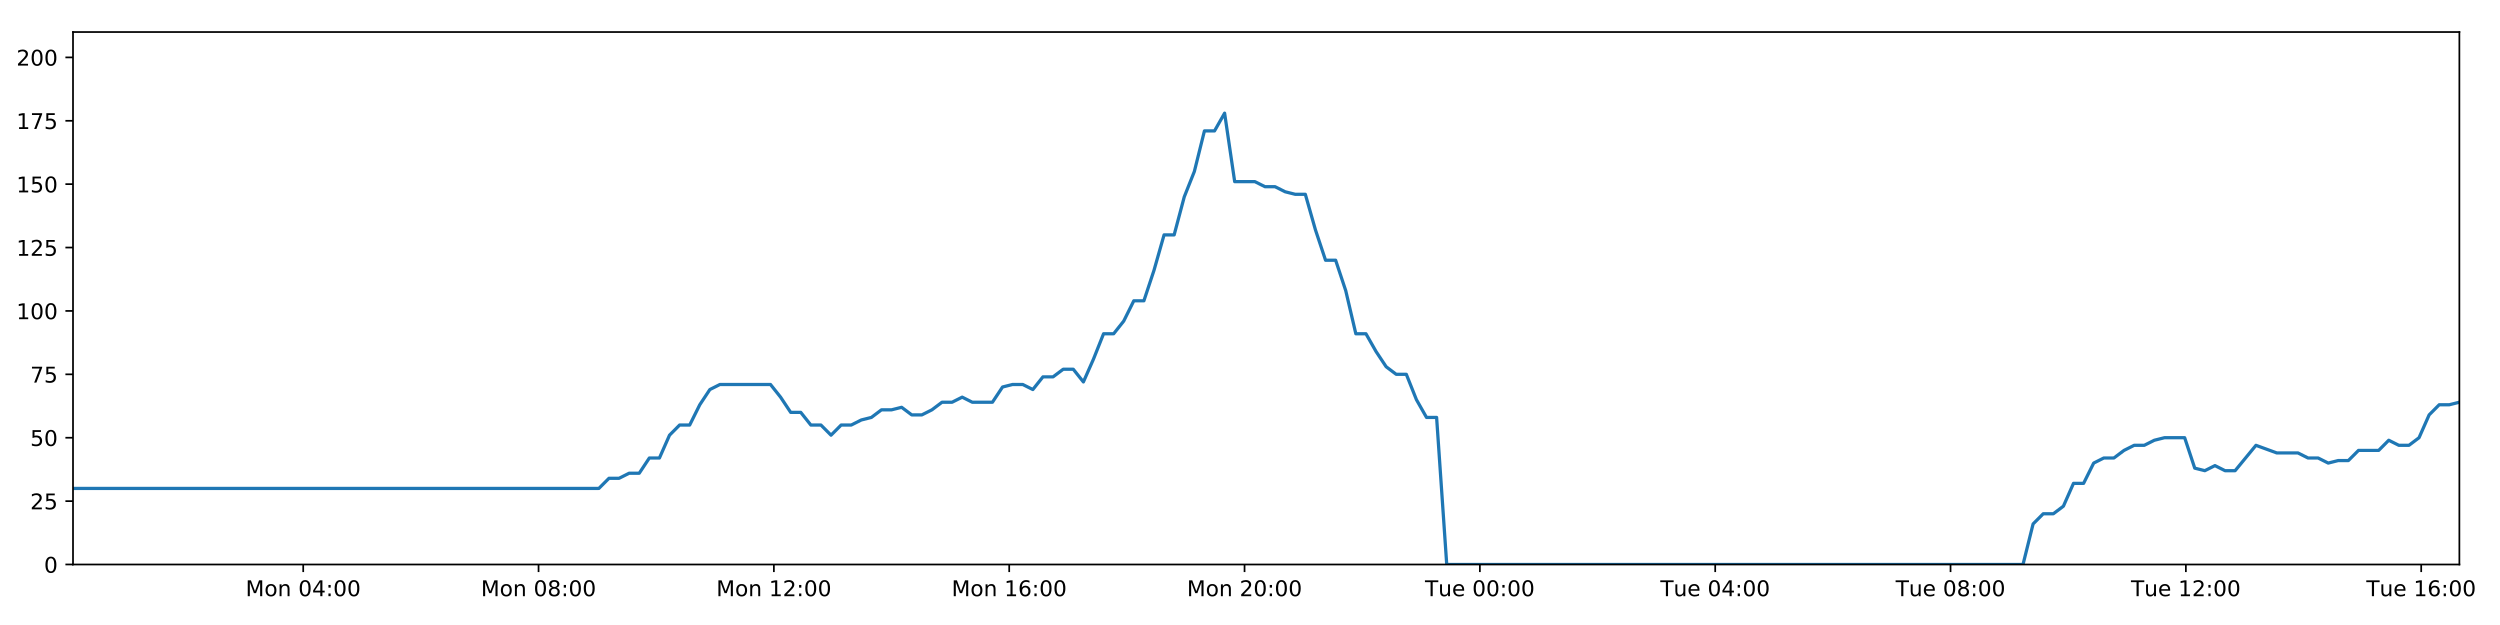
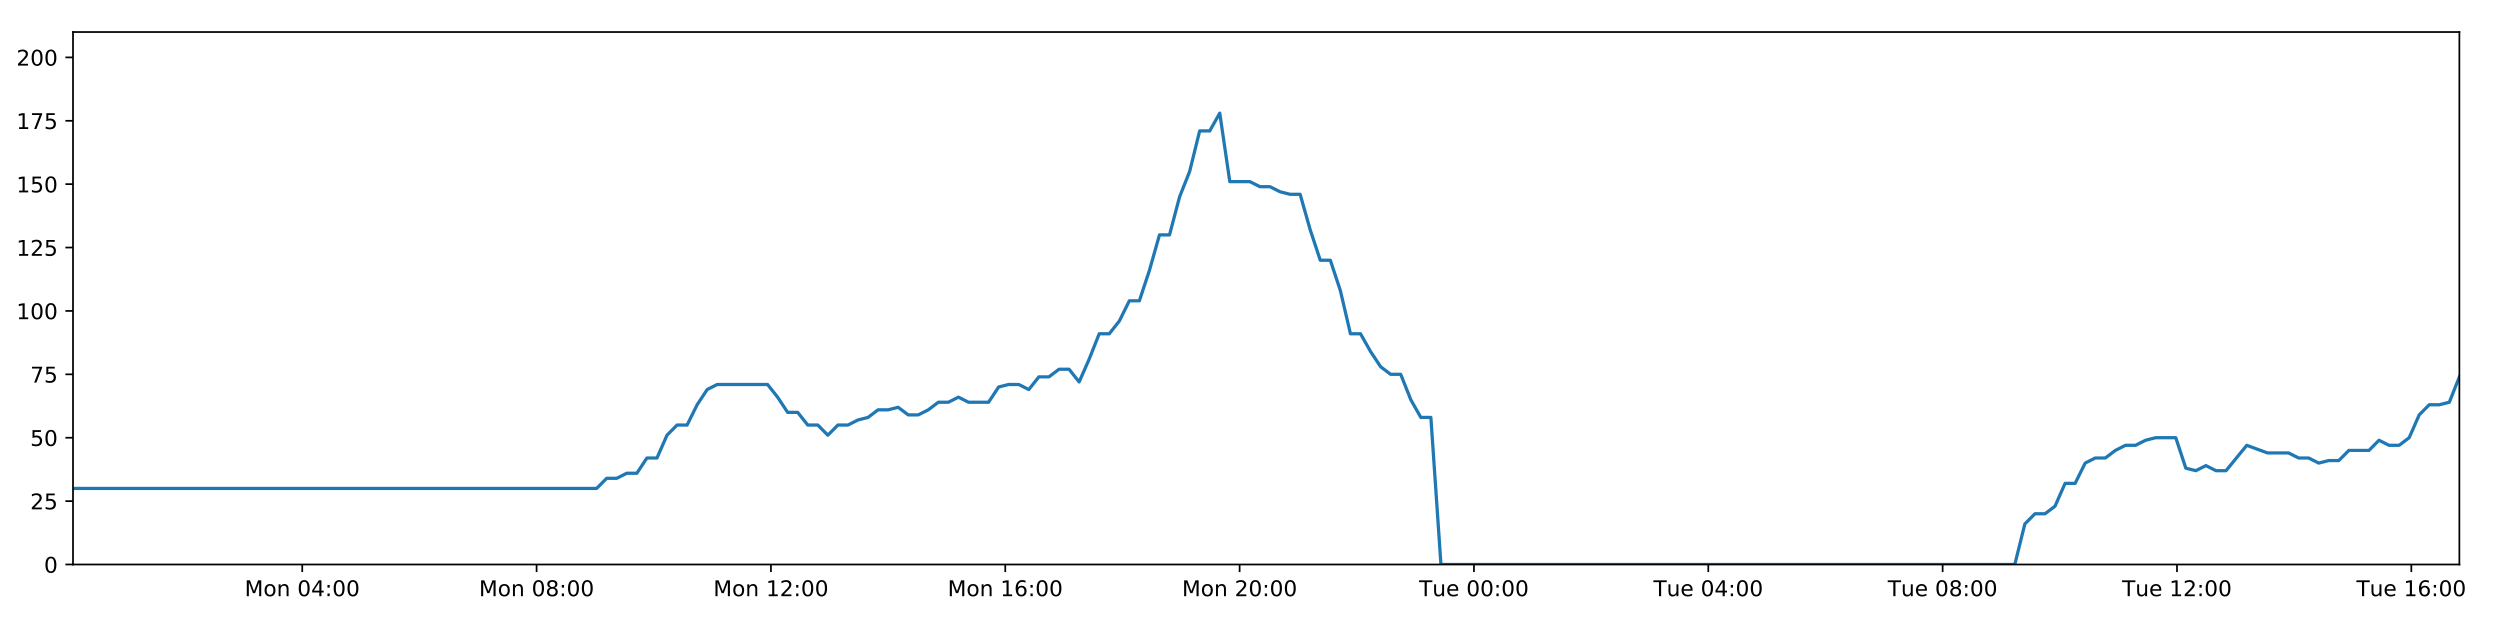
<svg xmlns="http://www.w3.org/2000/svg" xmlns:xlink="http://www.w3.org/1999/xlink" height="288pt" version="1.1" viewBox="0 0 1152 288" width="1152pt">
  <defs>
    <style type="text/css">
*{stroke-linecap:butt;stroke-linejoin:round;}
  </style>
  </defs>
  <g id="figure_1">
    <g id="patch_1">
      <path d="M 0 288  L 1152 288  L 1152 0  L 0 0  z " style="fill:#ffffff;" />
    </g>
    <g id="axes_1">
      <g id="patch_2">
        <path d="M 33.64 260.12  L 1133.28 260.12  L 1133.28 14.76  L 33.64 14.76  z " style="fill:#ffffff;" />
      </g>
      <g id="matplotlib.axis_1">
        <g id="xtick_1">
          <g id="line2d_1">
            <defs>
-               <path d="M 0 0  L 0 3.5  " id="m46064d4998" style="stroke:#000000;stroke-width:0.8;" />
-             </defs>
-             <g>
-               <use style="stroke:#000000;stroke-width:0.8;" x="139.721" xlink:href="#m46064d4998" y="260.12" />
+               <path d="M 0 0  L 0 3.5  " id="m75a054bef1" style="stroke:#000000;stroke-width:0.8;" />
+             </defs>
+             <g>
+               <use style="stroke:#000000;stroke-width:0.8;" x="139.275" xlink:href="#m75a054bef1" y="260.12" />
            </g>
          </g>
          <g id="text_1">
            <defs>
              <path d="M 9.812 72.906  L 24.516 72.906  L 43.109 23.297  L 61.812 72.906  L 76.516 72.906  L 76.516 0  L 66.891 0  L 66.891 64.016  L 48.094 14.016  L 38.188 14.016  L 19.391 64.016  L 19.391 0  L 9.812 0  z " id="DejaVuSans-77" />
              <path d="M 30.609 48.391  Q 23.391 48.391 19.188 42.75  Q 14.984 37.109 14.984 27.297  Q 14.984 17.484 19.156 11.844  Q 23.344 6.203 30.609 6.203  Q 37.797 6.203 41.984 11.859  Q 46.188 17.531 46.188 27.297  Q 46.188 37.016 41.984 42.703  Q 37.797 48.391 30.609 48.391  z M 30.609 56  Q 42.328 56 49.016 48.375  Q 55.719 40.766 55.719 27.297  Q 55.719 13.875 49.016 6.219  Q 42.328 -1.422 30.609 -1.422  Q 18.844 -1.422 12.172 6.219  Q 5.516 13.875 5.516 27.297  Q 5.516 40.766 12.172 48.375  Q 18.844 56 30.609 56  z " id="DejaVuSans-111" />
              <path d="M 54.891 33.016  L 54.891 0  L 45.906 0  L 45.906 32.719  Q 45.906 40.484 42.875 44.328  Q 39.844 48.188 33.797 48.188  Q 26.516 48.188 22.312 43.547  Q 18.109 38.922 18.109 30.906  L 18.109 0  L 9.078 0  L 9.078 54.688  L 18.109 54.688  L 18.109 46.188  Q 21.344 51.125 25.703 53.562  Q 30.078 56 35.797 56  Q 45.219 56 50.047 50.172  Q 54.891 44.344 54.891 33.016  z " id="DejaVuSans-110" />
              <path id="DejaVuSans-32" />
              <path d="M 31.781 66.406  Q 24.172 66.406 20.328 58.906  Q 16.5 51.422 16.5 36.375  Q 16.5 21.391 20.328 13.891  Q 24.172 6.391 31.781 6.391  Q 39.453 6.391 43.281 13.891  Q 47.125 21.391 47.125 36.375  Q 47.125 51.422 43.281 58.906  Q 39.453 66.406 31.781 66.406  z M 31.781 74.219  Q 44.047 74.219 50.516 64.516  Q 56.984 54.828 56.984 36.375  Q 56.984 17.969 50.516 8.266  Q 44.047 -1.422 31.781 -1.422  Q 19.531 -1.422 13.062 8.266  Q 6.594 17.969 6.594 36.375  Q 6.594 54.828 13.062 64.516  Q 19.531 74.219 31.781 74.219  z " id="DejaVuSans-48" />
              <path d="M 37.797 64.312  L 12.891 25.391  L 37.797 25.391  z M 35.203 72.906  L 47.609 72.906  L 47.609 25.391  L 58.016 25.391  L 58.016 17.188  L 47.609 17.188  L 47.609 0  L 37.797 0  L 37.797 17.188  L 4.891 17.188  L 4.891 26.703  z " id="DejaVuSans-52" />
              <path d="M 11.719 12.406  L 22.016 12.406  L 22.016 0  L 11.719 0  z M 11.719 51.703  L 22.016 51.703  L 22.016 39.312  L 11.719 39.312  z " id="DejaVuSans-58" />
            </defs>
-             <g transform="translate(113.1809 274.7184)scale(0.1 -0.1)">
+             <g transform="translate(112.7344 274.7184)scale(0.1 -0.1)">
              <use xlink:href="#DejaVuSans-77" />
              <use x="86.279" xlink:href="#DejaVuSans-111" />
              <use x="147.461" xlink:href="#DejaVuSans-110" />
              <use x="210.84" xlink:href="#DejaVuSans-32" />
              <use x="242.627" xlink:href="#DejaVuSans-48" />
              <use x="306.25" xlink:href="#DejaVuSans-52" />
              <use x="369.873" xlink:href="#DejaVuSans-58" />
              <use x="403.564" xlink:href="#DejaVuSans-48" />
              <use x="467.188" xlink:href="#DejaVuSans-48" />
            </g>
          </g>
        </g>
        <g id="xtick_2">
          <g id="line2d_2">
            <g>
-               <use style="stroke:#000000;stroke-width:0.8;" x="248.162" xlink:href="#m46064d4998" y="260.12" />
+               <use style="stroke:#000000;stroke-width:0.8;" x="247.26" xlink:href="#m75a054bef1" y="260.12" />
            </g>
          </g>
          <g id="text_2">
            <defs>
              <path d="M 31.781 34.625  Q 24.75 34.625 20.719 30.859  Q 16.703 27.094 16.703 20.516  Q 16.703 13.922 20.719 10.156  Q 24.75 6.391 31.781 6.391  Q 38.812 6.391 42.859 10.172  Q 46.922 13.969 46.922 20.516  Q 46.922 27.094 42.891 30.859  Q 38.875 34.625 31.781 34.625  z M 21.922 38.812  Q 15.578 40.375 12.031 44.719  Q 8.5 49.078 8.5 55.328  Q 8.5 64.062 14.719 69.141  Q 20.953 74.219 31.781 74.219  Q 42.672 74.219 48.875 69.141  Q 55.078 64.062 55.078 55.328  Q 55.078 49.078 51.531 44.719  Q 48 40.375 41.703 38.812  Q 48.828 37.156 52.797 32.312  Q 56.781 27.484 56.781 20.516  Q 56.781 9.906 50.312 4.234  Q 43.844 -1.422 31.781 -1.422  Q 19.734 -1.422 13.25 4.234  Q 6.781 9.906 6.781 20.516  Q 6.781 27.484 10.781 32.312  Q 14.797 37.156 21.922 38.812  z M 18.312 54.391  Q 18.312 48.734 21.844 45.562  Q 25.391 42.391 31.781 42.391  Q 38.141 42.391 41.719 45.562  Q 45.312 48.734 45.312 54.391  Q 45.312 60.062 41.719 63.234  Q 38.141 66.406 31.781 66.406  Q 25.391 66.406 21.844 63.234  Q 18.312 60.062 18.312 54.391  z " id="DejaVuSans-56" />
            </defs>
-             <g transform="translate(221.6218 274.7184)scale(0.1 -0.1)">
+             <g transform="translate(220.719 274.7184)scale(0.1 -0.1)">
              <use xlink:href="#DejaVuSans-77" />
              <use x="86.279" xlink:href="#DejaVuSans-111" />
              <use x="147.461" xlink:href="#DejaVuSans-110" />
              <use x="210.84" xlink:href="#DejaVuSans-32" />
              <use x="242.627" xlink:href="#DejaVuSans-48" />
              <use x="306.25" xlink:href="#DejaVuSans-56" />
              <use x="369.873" xlink:href="#DejaVuSans-58" />
              <use x="403.564" xlink:href="#DejaVuSans-48" />
              <use x="467.188" xlink:href="#DejaVuSans-48" />
            </g>
          </g>
        </g>
        <g id="xtick_3">
          <g id="line2d_3">
            <g>
-               <use style="stroke:#000000;stroke-width:0.8;" x="356.603" xlink:href="#m46064d4998" y="260.12" />
+               <use style="stroke:#000000;stroke-width:0.8;" x="355.244" xlink:href="#m75a054bef1" y="260.12" />
            </g>
          </g>
          <g id="text_3">
            <defs>
              <path d="M 12.406 8.297  L 28.516 8.297  L 28.516 63.922  L 10.984 60.406  L 10.984 69.391  L 28.422 72.906  L 38.281 72.906  L 38.281 8.297  L 54.391 8.297  L 54.391 0  L 12.406 0  z " id="DejaVuSans-49" />
              <path d="M 19.188 8.297  L 53.609 8.297  L 53.609 0  L 7.328 0  L 7.328 8.297  Q 12.938 14.109 22.625 23.891  Q 32.328 33.688 34.812 36.531  Q 39.547 41.844 41.422 45.531  Q 43.312 49.219 43.312 52.781  Q 43.312 58.594 39.234 62.25  Q 35.156 65.922 28.609 65.922  Q 23.969 65.922 18.812 64.312  Q 13.672 62.703 7.812 59.422  L 7.812 69.391  Q 13.766 71.781 18.938 73  Q 24.125 74.219 28.422 74.219  Q 39.75 74.219 46.484 68.547  Q 53.219 62.891 53.219 53.422  Q 53.219 48.922 51.531 44.891  Q 49.859 40.875 45.406 35.406  Q 44.188 33.984 37.641 27.219  Q 31.109 20.453 19.188 8.297  z " id="DejaVuSans-50" />
            </defs>
-             <g transform="translate(330.0627 274.7184)scale(0.1 -0.1)">
+             <g transform="translate(328.7036 274.7184)scale(0.1 -0.1)">
              <use xlink:href="#DejaVuSans-77" />
              <use x="86.279" xlink:href="#DejaVuSans-111" />
              <use x="147.461" xlink:href="#DejaVuSans-110" />
              <use x="210.84" xlink:href="#DejaVuSans-32" />
              <use x="242.627" xlink:href="#DejaVuSans-49" />
              <use x="306.25" xlink:href="#DejaVuSans-50" />
              <use x="369.873" xlink:href="#DejaVuSans-58" />
              <use x="403.564" xlink:href="#DejaVuSans-48" />
              <use x="467.188" xlink:href="#DejaVuSans-48" />
            </g>
          </g>
        </g>
        <g id="xtick_4">
          <g id="line2d_4">
            <g>
-               <use style="stroke:#000000;stroke-width:0.8;" x="465.044" xlink:href="#m46064d4998" y="260.12" />
+               <use style="stroke:#000000;stroke-width:0.8;" x="463.229" xlink:href="#m75a054bef1" y="260.12" />
            </g>
          </g>
          <g id="text_4">
            <defs>
              <path d="M 33.016 40.375  Q 26.375 40.375 22.484 35.828  Q 18.609 31.297 18.609 23.391  Q 18.609 15.531 22.484 10.953  Q 26.375 6.391 33.016 6.391  Q 39.656 6.391 43.531 10.953  Q 47.406 15.531 47.406 23.391  Q 47.406 31.297 43.531 35.828  Q 39.656 40.375 33.016 40.375  z M 52.594 71.297  L 52.594 62.312  Q 48.875 64.062 45.094 64.984  Q 41.312 65.922 37.594 65.922  Q 27.828 65.922 22.672 59.328  Q 17.531 52.734 16.797 39.406  Q 19.672 43.656 24.016 45.922  Q 28.375 48.188 33.594 48.188  Q 44.578 48.188 50.953 41.516  Q 57.328 34.859 57.328 23.391  Q 57.328 12.156 50.688 5.359  Q 44.047 -1.422 33.016 -1.422  Q 20.359 -1.422 13.672 8.266  Q 6.984 17.969 6.984 36.375  Q 6.984 53.656 15.188 63.938  Q 23.391 74.219 37.203 74.219  Q 40.922 74.219 44.703 73.484  Q 48.484 72.75 52.594 71.297  z " id="DejaVuSans-54" />
            </defs>
-             <g transform="translate(438.5037 274.7184)scale(0.1 -0.1)">
+             <g transform="translate(436.6881 274.7184)scale(0.1 -0.1)">
              <use xlink:href="#DejaVuSans-77" />
              <use x="86.279" xlink:href="#DejaVuSans-111" />
              <use x="147.461" xlink:href="#DejaVuSans-110" />
              <use x="210.84" xlink:href="#DejaVuSans-32" />
              <use x="242.627" xlink:href="#DejaVuSans-49" />
              <use x="306.25" xlink:href="#DejaVuSans-54" />
              <use x="369.873" xlink:href="#DejaVuSans-58" />
              <use x="403.564" xlink:href="#DejaVuSans-48" />
              <use x="467.188" xlink:href="#DejaVuSans-48" />
            </g>
          </g>
        </g>
        <g id="xtick_5">
          <g id="line2d_5">
            <g>
-               <use style="stroke:#000000;stroke-width:0.8;" x="573.485" xlink:href="#m46064d4998" y="260.12" />
+               <use style="stroke:#000000;stroke-width:0.8;" x="571.213" xlink:href="#m75a054bef1" y="260.12" />
            </g>
          </g>
          <g id="text_5">
-             <g transform="translate(546.9446 274.7184)scale(0.1 -0.1)">
+             <g transform="translate(544.6727 274.7184)scale(0.1 -0.1)">
              <use xlink:href="#DejaVuSans-77" />
              <use x="86.279" xlink:href="#DejaVuSans-111" />
              <use x="147.461" xlink:href="#DejaVuSans-110" />
              <use x="210.84" xlink:href="#DejaVuSans-32" />
              <use x="242.627" xlink:href="#DejaVuSans-50" />
              <use x="306.25" xlink:href="#DejaVuSans-48" />
              <use x="369.873" xlink:href="#DejaVuSans-58" />
              <use x="403.564" xlink:href="#DejaVuSans-48" />
              <use x="467.188" xlink:href="#DejaVuSans-48" />
            </g>
          </g>
        </g>
        <g id="xtick_6">
          <g id="line2d_6">
            <g>
-               <use style="stroke:#000000;stroke-width:0.8;" x="681.926" xlink:href="#m46064d4998" y="260.12" />
+               <use style="stroke:#000000;stroke-width:0.8;" x="679.198" xlink:href="#m75a054bef1" y="260.12" />
            </g>
          </g>
          <g id="text_6">
            <defs>
              <path d="M -0.297 72.906  L 61.375 72.906  L 61.375 64.594  L 35.5 64.594  L 35.5 0  L 25.594 0  L 25.594 64.594  L -0.297 64.594  z " id="DejaVuSans-84" />
              <path d="M 8.5 21.578  L 8.5 54.688  L 17.484 54.688  L 17.484 21.922  Q 17.484 14.156 20.5 10.266  Q 23.531 6.391 29.594 6.391  Q 36.859 6.391 41.078 11.031  Q 45.312 15.672 45.312 23.688  L 45.312 54.688  L 54.297 54.688  L 54.297 0  L 45.312 0  L 45.312 8.406  Q 42.047 3.422 37.719 1  Q 33.406 -1.422 27.688 -1.422  Q 18.266 -1.422 13.375 4.438  Q 8.5 10.297 8.5 21.578  z M 31.109 56  z " id="DejaVuSans-117" />
              <path d="M 56.203 29.594  L 56.203 25.203  L 14.891 25.203  Q 15.484 15.922 20.484 11.062  Q 25.484 6.203 34.422 6.203  Q 39.594 6.203 44.453 7.469  Q 49.312 8.734 54.109 11.281  L 54.109 2.781  Q 49.266 0.734 44.188 -0.344  Q 39.109 -1.422 33.891 -1.422  Q 20.797 -1.422 13.156 6.188  Q 5.516 13.812 5.516 26.812  Q 5.516 40.234 12.766 48.109  Q 20.016 56 32.328 56  Q 43.359 56 49.781 48.891  Q 56.203 41.797 56.203 29.594  z M 47.219 32.234  Q 47.125 39.594 43.094 43.984  Q 39.062 48.391 32.422 48.391  Q 24.906 48.391 20.391 44.141  Q 15.875 39.891 15.188 32.172  z " id="DejaVuSans-101" />
            </defs>
-             <g transform="translate(656.6402 274.7184)scale(0.1 -0.1)">
+             <g transform="translate(653.912 274.7184)scale(0.1 -0.1)">
              <use xlink:href="#DejaVuSans-84" />
              <use x="60.85" xlink:href="#DejaVuSans-117" />
              <use x="124.229" xlink:href="#DejaVuSans-101" />
              <use x="185.752" xlink:href="#DejaVuSans-32" />
              <use x="217.539" xlink:href="#DejaVuSans-48" />
              <use x="281.162" xlink:href="#DejaVuSans-48" />
              <use x="344.785" xlink:href="#DejaVuSans-58" />
              <use x="378.477" xlink:href="#DejaVuSans-48" />
              <use x="442.1" xlink:href="#DejaVuSans-48" />
            </g>
          </g>
        </g>
        <g id="xtick_7">
          <g id="line2d_7">
            <g>
-               <use style="stroke:#000000;stroke-width:0.8;" x="790.367" xlink:href="#m46064d4998" y="260.12" />
+               <use style="stroke:#000000;stroke-width:0.8;" x="787.182" xlink:href="#m75a054bef1" y="260.12" />
            </g>
          </g>
          <g id="text_7">
-             <g transform="translate(765.0811 274.7184)scale(0.1 -0.1)">
+             <g transform="translate(761.8965 274.7184)scale(0.1 -0.1)">
              <use xlink:href="#DejaVuSans-84" />
              <use x="60.85" xlink:href="#DejaVuSans-117" />
              <use x="124.229" xlink:href="#DejaVuSans-101" />
              <use x="185.752" xlink:href="#DejaVuSans-32" />
              <use x="217.539" xlink:href="#DejaVuSans-48" />
              <use x="281.162" xlink:href="#DejaVuSans-52" />
              <use x="344.785" xlink:href="#DejaVuSans-58" />
              <use x="378.477" xlink:href="#DejaVuSans-48" />
              <use x="442.1" xlink:href="#DejaVuSans-48" />
            </g>
          </g>
        </g>
        <g id="xtick_8">
          <g id="line2d_8">
            <g>
-               <use style="stroke:#000000;stroke-width:0.8;" x="898.808" xlink:href="#m46064d4998" y="260.12" />
+               <use style="stroke:#000000;stroke-width:0.8;" x="895.167" xlink:href="#m75a054bef1" y="260.12" />
            </g>
          </g>
          <g id="text_8">
-             <g transform="translate(873.5221 274.7184)scale(0.1 -0.1)">
+             <g transform="translate(869.8811 274.7184)scale(0.1 -0.1)">
              <use xlink:href="#DejaVuSans-84" />
              <use x="60.85" xlink:href="#DejaVuSans-117" />
              <use x="124.229" xlink:href="#DejaVuSans-101" />
              <use x="185.752" xlink:href="#DejaVuSans-32" />
              <use x="217.539" xlink:href="#DejaVuSans-48" />
              <use x="281.162" xlink:href="#DejaVuSans-56" />
              <use x="344.785" xlink:href="#DejaVuSans-58" />
              <use x="378.477" xlink:href="#DejaVuSans-48" />
              <use x="442.1" xlink:href="#DejaVuSans-48" />
            </g>
          </g>
        </g>
        <g id="xtick_9">
          <g id="line2d_9">
            <g>
-               <use style="stroke:#000000;stroke-width:0.8;" x="1007.249" xlink:href="#m46064d4998" y="260.12" />
+               <use style="stroke:#000000;stroke-width:0.8;" x="1003.152" xlink:href="#m75a054bef1" y="260.12" />
            </g>
          </g>
          <g id="text_9">
-             <g transform="translate(981.963 274.7184)scale(0.1 -0.1)">
+             <g transform="translate(977.8657 274.7184)scale(0.1 -0.1)">
              <use xlink:href="#DejaVuSans-84" />
              <use x="60.85" xlink:href="#DejaVuSans-117" />
              <use x="124.229" xlink:href="#DejaVuSans-101" />
              <use x="185.752" xlink:href="#DejaVuSans-32" />
              <use x="217.539" xlink:href="#DejaVuSans-49" />
              <use x="281.162" xlink:href="#DejaVuSans-50" />
              <use x="344.785" xlink:href="#DejaVuSans-58" />
              <use x="378.477" xlink:href="#DejaVuSans-48" />
              <use x="442.1" xlink:href="#DejaVuSans-48" />
            </g>
          </g>
        </g>
        <g id="xtick_10">
          <g id="line2d_10">
            <g>
-               <use style="stroke:#000000;stroke-width:0.8;" x="1115.69" xlink:href="#m46064d4998" y="260.12" />
+               <use style="stroke:#000000;stroke-width:0.8;" x="1111.136" xlink:href="#m75a054bef1" y="260.12" />
            </g>
          </g>
          <g id="text_10">
-             <g transform="translate(1090.404 274.7184)scale(0.1 -0.1)">
+             <g transform="translate(1085.85 274.7184)scale(0.1 -0.1)">
              <use xlink:href="#DejaVuSans-84" />
              <use x="60.85" xlink:href="#DejaVuSans-117" />
              <use x="124.229" xlink:href="#DejaVuSans-101" />
              <use x="185.752" xlink:href="#DejaVuSans-32" />
              <use x="217.539" xlink:href="#DejaVuSans-49" />
              <use x="281.162" xlink:href="#DejaVuSans-54" />
              <use x="344.785" xlink:href="#DejaVuSans-58" />
              <use x="378.477" xlink:href="#DejaVuSans-48" />
              <use x="442.1" xlink:href="#DejaVuSans-48" />
            </g>
          </g>
        </g>
      </g>
      <g id="matplotlib.axis_2">
        <g id="ytick_1">
          <g id="line2d_11">
            <defs>
-               <path d="M 0 0  L -3.5 0  " id="m1ae3130644" style="stroke:#000000;stroke-width:0.8;" />
-             </defs>
-             <g>
-               <use style="stroke:#000000;stroke-width:0.8;" x="33.64" xlink:href="#m1ae3130644" y="260.12" />
+               <path d="M 0 0  L -3.5 0  " id="m5e1cf43fed" style="stroke:#000000;stroke-width:0.8;" />
+             </defs>
+             <g>
+               <use style="stroke:#000000;stroke-width:0.8;" x="33.64" xlink:href="#m5e1cf43fed" y="260.12" />
            </g>
          </g>
          <g id="text_11">
            <g transform="translate(20.2775 263.9192)scale(0.1 -0.1)">
              <use xlink:href="#DejaVuSans-48" />
            </g>
          </g>
        </g>
        <g id="ytick_2">
          <g id="line2d_12">
            <g>
-               <use style="stroke:#000000;stroke-width:0.8;" x="33.64" xlink:href="#m1ae3130644" y="230.91" />
+               <use style="stroke:#000000;stroke-width:0.8;" x="33.64" xlink:href="#m5e1cf43fed" y="230.91" />
            </g>
          </g>
          <g id="text_12">
            <defs>
              <path d="M 10.797 72.906  L 49.516 72.906  L 49.516 64.594  L 19.828 64.594  L 19.828 46.734  Q 21.969 47.469 24.109 47.828  Q 26.266 48.188 28.422 48.188  Q 40.625 48.188 47.75 41.5  Q 54.891 34.812 54.891 23.391  Q 54.891 11.625 47.562 5.094  Q 40.234 -1.422 26.906 -1.422  Q 22.312 -1.422 17.547 -0.641  Q 12.797 0.141 7.719 1.703  L 7.719 11.625  Q 12.109 9.234 16.797 8.062  Q 21.484 6.891 26.703 6.891  Q 35.156 6.891 40.078 11.328  Q 45.016 15.766 45.016 23.391  Q 45.016 31 40.078 35.438  Q 35.156 39.891 26.703 39.891  Q 22.75 39.891 18.812 39.016  Q 14.891 38.141 10.797 36.281  z " id="DejaVuSans-53" />
            </defs>
            <g transform="translate(13.915 234.7097)scale(0.1 -0.1)">
              <use xlink:href="#DejaVuSans-50" />
              <use x="63.623" xlink:href="#DejaVuSans-53" />
            </g>
          </g>
        </g>
        <g id="ytick_3">
          <g id="line2d_13">
            <g>
-               <use style="stroke:#000000;stroke-width:0.8;" x="33.64" xlink:href="#m1ae3130644" y="201.701" />
+               <use style="stroke:#000000;stroke-width:0.8;" x="33.64" xlink:href="#m5e1cf43fed" y="201.701" />
            </g>
          </g>
          <g id="text_13">
            <g transform="translate(13.915 205.5002)scale(0.1 -0.1)">
              <use xlink:href="#DejaVuSans-53" />
              <use x="63.623" xlink:href="#DejaVuSans-48" />
            </g>
          </g>
        </g>
        <g id="ytick_4">
          <g id="line2d_14">
            <g>
-               <use style="stroke:#000000;stroke-width:0.8;" x="33.64" xlink:href="#m1ae3130644" y="172.491" />
+               <use style="stroke:#000000;stroke-width:0.8;" x="33.64" xlink:href="#m5e1cf43fed" y="172.491" />
            </g>
          </g>
          <g id="text_14">
            <defs>
              <path d="M 8.203 72.906  L 55.078 72.906  L 55.078 68.703  L 28.609 0  L 18.312 0  L 43.219 64.594  L 8.203 64.594  z " id="DejaVuSans-55" />
            </defs>
            <g transform="translate(13.915 176.2906)scale(0.1 -0.1)">
              <use xlink:href="#DejaVuSans-55" />
              <use x="63.623" xlink:href="#DejaVuSans-53" />
            </g>
          </g>
        </g>
        <g id="ytick_5">
          <g id="line2d_15">
            <g>
-               <use style="stroke:#000000;stroke-width:0.8;" x="33.64" xlink:href="#m1ae3130644" y="143.282" />
+               <use style="stroke:#000000;stroke-width:0.8;" x="33.64" xlink:href="#m5e1cf43fed" y="143.282" />
            </g>
          </g>
          <g id="text_15">
            <g transform="translate(7.5525 147.0811)scale(0.1 -0.1)">
              <use xlink:href="#DejaVuSans-49" />
              <use x="63.623" xlink:href="#DejaVuSans-48" />
              <use x="127.246" xlink:href="#DejaVuSans-48" />
            </g>
          </g>
        </g>
        <g id="ytick_6">
          <g id="line2d_16">
            <g>
-               <use style="stroke:#000000;stroke-width:0.8;" x="33.64" xlink:href="#m1ae3130644" y="114.072" />
+               <use style="stroke:#000000;stroke-width:0.8;" x="33.64" xlink:href="#m5e1cf43fed" y="114.072" />
            </g>
          </g>
          <g id="text_16">
            <g transform="translate(7.5525 117.8716)scale(0.1 -0.1)">
              <use xlink:href="#DejaVuSans-49" />
              <use x="63.623" xlink:href="#DejaVuSans-50" />
              <use x="127.246" xlink:href="#DejaVuSans-53" />
            </g>
          </g>
        </g>
        <g id="ytick_7">
          <g id="line2d_17">
            <g>
-               <use style="stroke:#000000;stroke-width:0.8;" x="33.64" xlink:href="#m1ae3130644" y="84.863" />
+               <use style="stroke:#000000;stroke-width:0.8;" x="33.64" xlink:href="#m5e1cf43fed" y="84.863" />
            </g>
          </g>
          <g id="text_17">
            <g transform="translate(7.5525 88.66208)scale(0.1 -0.1)">
              <use xlink:href="#DejaVuSans-49" />
              <use x="63.623" xlink:href="#DejaVuSans-53" />
              <use x="127.246" xlink:href="#DejaVuSans-48" />
            </g>
          </g>
        </g>
        <g id="ytick_8">
          <g id="line2d_18">
            <g>
-               <use style="stroke:#000000;stroke-width:0.8;" x="33.64" xlink:href="#m1ae3130644" y="55.653" />
+               <use style="stroke:#000000;stroke-width:0.8;" x="33.64" xlink:href="#m5e1cf43fed" y="55.653" />
            </g>
          </g>
          <g id="text_18">
            <g transform="translate(7.5525 59.45255)scale(0.1 -0.1)">
              <use xlink:href="#DejaVuSans-49" />
              <use x="63.623" xlink:href="#DejaVuSans-55" />
              <use x="127.246" xlink:href="#DejaVuSans-53" />
            </g>
          </g>
        </g>
        <g id="ytick_9">
          <g id="line2d_19">
            <g>
-               <use style="stroke:#000000;stroke-width:0.8;" x="33.64" xlink:href="#m1ae3130644" y="26.444" />
+               <use style="stroke:#000000;stroke-width:0.8;" x="33.64" xlink:href="#m5e1cf43fed" y="26.444" />
            </g>
          </g>
          <g id="text_19">
            <g transform="translate(7.5525 30.24303)scale(0.1 -0.1)">
              <use xlink:href="#DejaVuSans-50" />
              <use x="63.623" xlink:href="#DejaVuSans-48" />
              <use x="127.246" xlink:href="#DejaVuSans-48" />
            </g>
          </g>
        </g>
      </g>
      <g id="line2d_20">
-         <path clip-path="url(#p708366d8d6)" d="M 33.64 225.069  L 275.95 225.069  L 280.611 220.395  L 285.267 220.395  L 289.921 218.058  L 294.566 218.058  L 299.211 211.048  L 303.866 211.048  L 308.512 200.533  L 313.157 195.859  L 317.807 195.859  L 322.455 186.512  L 327.101 179.502  L 331.757 177.165  L 355.039 177.165  L 359.688 183.007  L 364.346 190.017  L 368.991 190.017  L 373.636 195.859  L 378.29 195.859  L 382.937 200.533  L 387.589 195.859  L 392.242 195.859  L 396.89 193.522  L 401.535 192.354  L 406.181 188.849  L 410.827 188.849  L 415.476 187.68  L 420.129 191.186  L 424.774 191.186  L 429.431 188.849  L 434.078 185.344  L 438.723 185.344  L 443.378 183.007  L 448.024 185.344  L 457.316 185.344  L 461.97 178.333  L 466.62 177.165  L 471.275 177.165  L 475.93 179.502  L 480.586 173.66  L 485.248 173.66  L 489.905 170.155  L 494.573 170.155  L 499.228 175.997  L 503.873 165.481  L 508.519 153.797  L 513.165 153.797  L 517.81 147.955  L 522.458 138.608  L 527.104 138.608  L 531.752 124.588  L 536.404 108.23  L 541.05 108.23  L 545.708 90.705  L 550.356 79.021  L 555.001 60.327  L 559.65 60.327  L 564.296 52.148  L 568.941 83.694  L 578.239 83.694  L 582.895 86.031  L 587.542 86.031  L 592.198 88.368  L 596.848 89.536  L 601.495 89.536  L 606.148 105.894  L 610.812 119.914  L 615.461 119.914  L 620.115 133.935  L 624.771 153.797  L 629.429 153.797  L 634.079 161.976  L 638.733 168.986  L 643.379 172.491  L 648.036 172.491  L 652.693 184.175  L 657.341 192.354  L 661.988 192.354  L 666.65 260.12  L 932.202 260.12  L 936.855 241.426  L 941.511 236.752  L 946.166 236.752  L 950.816 233.247  L 955.463 222.732  L 960.116 222.732  L 964.769 213.385  L 969.425 211.048  L 974.082 211.048  L 978.75 207.543  L 983.411 205.206  L 988.067 205.206  L 992.713 202.869  L 997.378 201.701  L 1006.692 201.701  L 1011.337 215.722  L 1015.988 216.89  L 1020.645 214.553  L 1025.292 216.89  L 1029.942 216.89  L 1039.544 205.206  L 1049.14 208.711  L 1058.898 208.711  L 1063.543 211.048  L 1068.194 211.048  L 1072.84 213.385  L 1077.486 212.216  L 1082.141 212.216  L 1086.795 207.543  L 1096.093 207.543  L 1100.738 202.869  L 1105.396 205.206  L 1110.042 205.206  L 1114.691 201.701  L 1119.34 191.186  L 1123.988 186.512  L 1128.633 186.512  L 1133.28 185.344  L 1133.28 185.344  " style="fill:none;stroke:#1f77b4;stroke-linecap:square;stroke-width:1.5;" />
+         <path clip-path="url(#p5469488300)" d="M 33.64 225.069  L 274.93 225.069  L 279.571 220.395  L 284.208 220.395  L 288.842 218.058  L 293.468 218.058  L 298.093 211.048  L 302.729 211.048  L 307.356 200.533  L 311.981 195.859  L 316.611 195.859  L 321.24 186.512  L 325.866 179.502  L 330.503 177.165  L 353.687 177.165  L 358.316 183.007  L 362.954 190.017  L 367.579 190.017  L 372.205 195.859  L 376.84 195.859  L 381.467 200.533  L 386.099 195.859  L 390.733 195.859  L 395.361 193.522  L 399.987 192.354  L 404.613 188.849  L 409.239 188.849  L 413.87 187.68  L 418.503 191.186  L 423.128 191.186  L 427.766 188.849  L 432.393 185.344  L 437.018 185.344  L 441.653 183.007  L 446.281 185.344  L 455.533 185.344  L 460.168 178.333  L 464.797 177.165  L 469.434 177.165  L 474.069 179.502  L 478.705 173.66  L 483.348 173.66  L 487.985 170.155  L 492.633 170.155  L 497.268 175.997  L 501.894 165.481  L 506.521 153.797  L 511.147 153.797  L 515.773 147.955  L 520.4 138.608  L 525.027 138.608  L 529.656 124.588  L 534.288 108.23  L 538.914 108.23  L 543.553 90.705  L 548.181 79.021  L 552.807 60.327  L 557.436 60.327  L 562.063 52.148  L 566.688 83.694  L 575.947 83.694  L 580.584 86.031  L 585.211 86.031  L 589.848 88.368  L 594.478 89.536  L 599.105 89.536  L 603.739 105.894  L 608.384 119.914  L 613.013 119.914  L 617.647 133.935  L 622.283 153.797  L 626.922 153.797  L 631.552 161.976  L 636.186 168.986  L 640.813 172.491  L 645.45 172.491  L 650.088 184.175  L 654.716 192.354  L 659.344 192.354  L 663.986 260.12  L 928.42 260.12  L 933.054 241.426  L 937.69 236.752  L 942.326 236.752  L 946.956 233.247  L 951.584 222.732  L 956.217 222.732  L 960.85 213.385  L 965.486 211.048  L 970.124 211.048  L 974.772 207.543  L 979.414 205.206  L 984.051 205.206  L 988.676 202.869  L 993.322 201.701  L 1002.597 201.701  L 1007.222 215.722  L 1011.854 216.89  L 1016.491 214.553  L 1021.119 216.89  L 1025.749 216.89  L 1035.311 205.206  L 1044.866 208.711  L 1054.584 208.711  L 1059.209 211.048  L 1063.84 211.048  L 1068.467 213.385  L 1073.093 212.216  L 1077.728 212.216  L 1082.363 207.543  L 1091.621 207.543  L 1096.248 202.869  L 1100.886 205.206  L 1105.512 205.206  L 1110.142 201.701  L 1114.771 191.186  L 1119.399 186.512  L 1124.025 186.512  L 1128.652 185.344  L 1133.28 173.66  L 1133.28 173.66  " style="fill:none;stroke:#1f77b4;stroke-linecap:square;stroke-width:1.5;" />
      </g>
      <g id="patch_3">
        <path d="M 33.64 260.12  L 33.64 14.76  " style="fill:none;stroke:#000000;stroke-linecap:square;stroke-linejoin:miter;stroke-width:0.8;" />
      </g>
      <g id="patch_4">
        <path d="M 1133.28 260.12  L 1133.28 14.76  " style="fill:none;stroke:#000000;stroke-linecap:square;stroke-linejoin:miter;stroke-width:0.8;" />
      </g>
      <g id="patch_5">
        <path d="M 33.64 260.12  L 1133.28 260.12  " style="fill:none;stroke:#000000;stroke-linecap:square;stroke-linejoin:miter;stroke-width:0.8;" />
      </g>
      <g id="patch_6">
        <path d="M 33.64 14.76  L 1133.28 14.76  " style="fill:none;stroke:#000000;stroke-linecap:square;stroke-linejoin:miter;stroke-width:0.8;" />
      </g>
    </g>
  </g>
  <defs>
-     <clipPath id="p708366d8d6">
+     <clipPath id="p5469488300">
      <rect height="245.36" width="1099.64" x="33.64" y="14.76" />
    </clipPath>
  </defs>
</svg>
